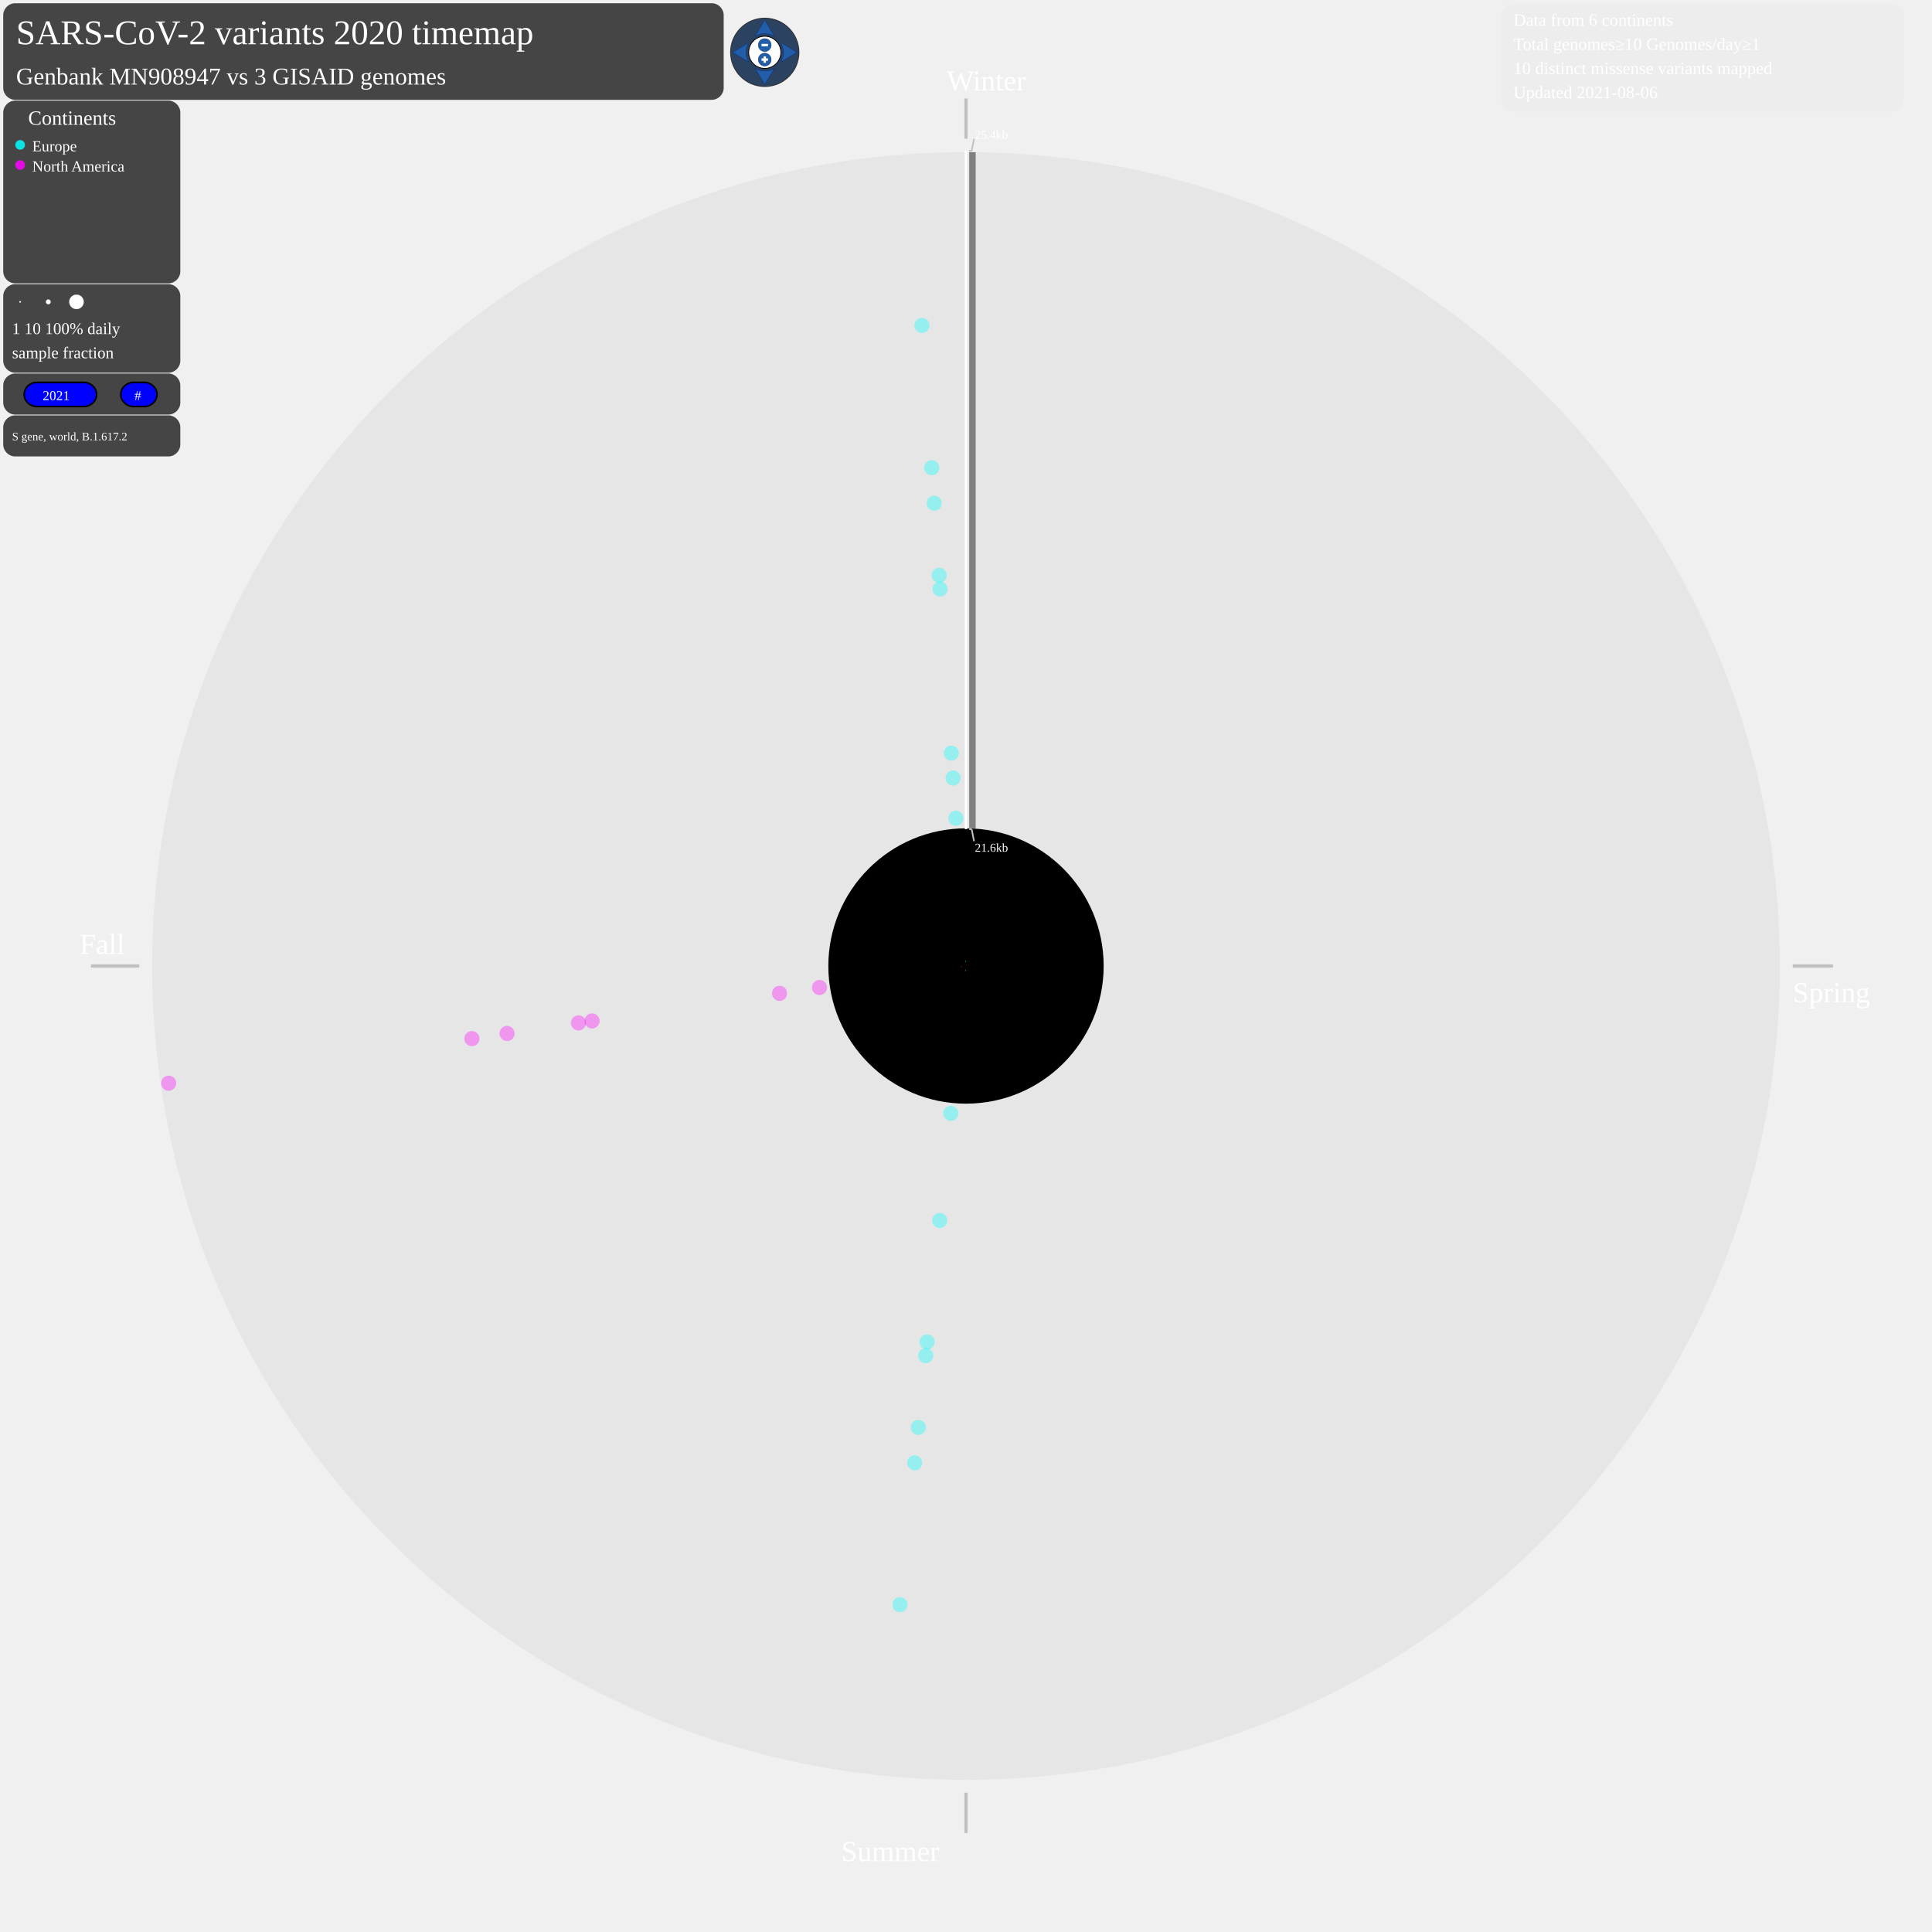
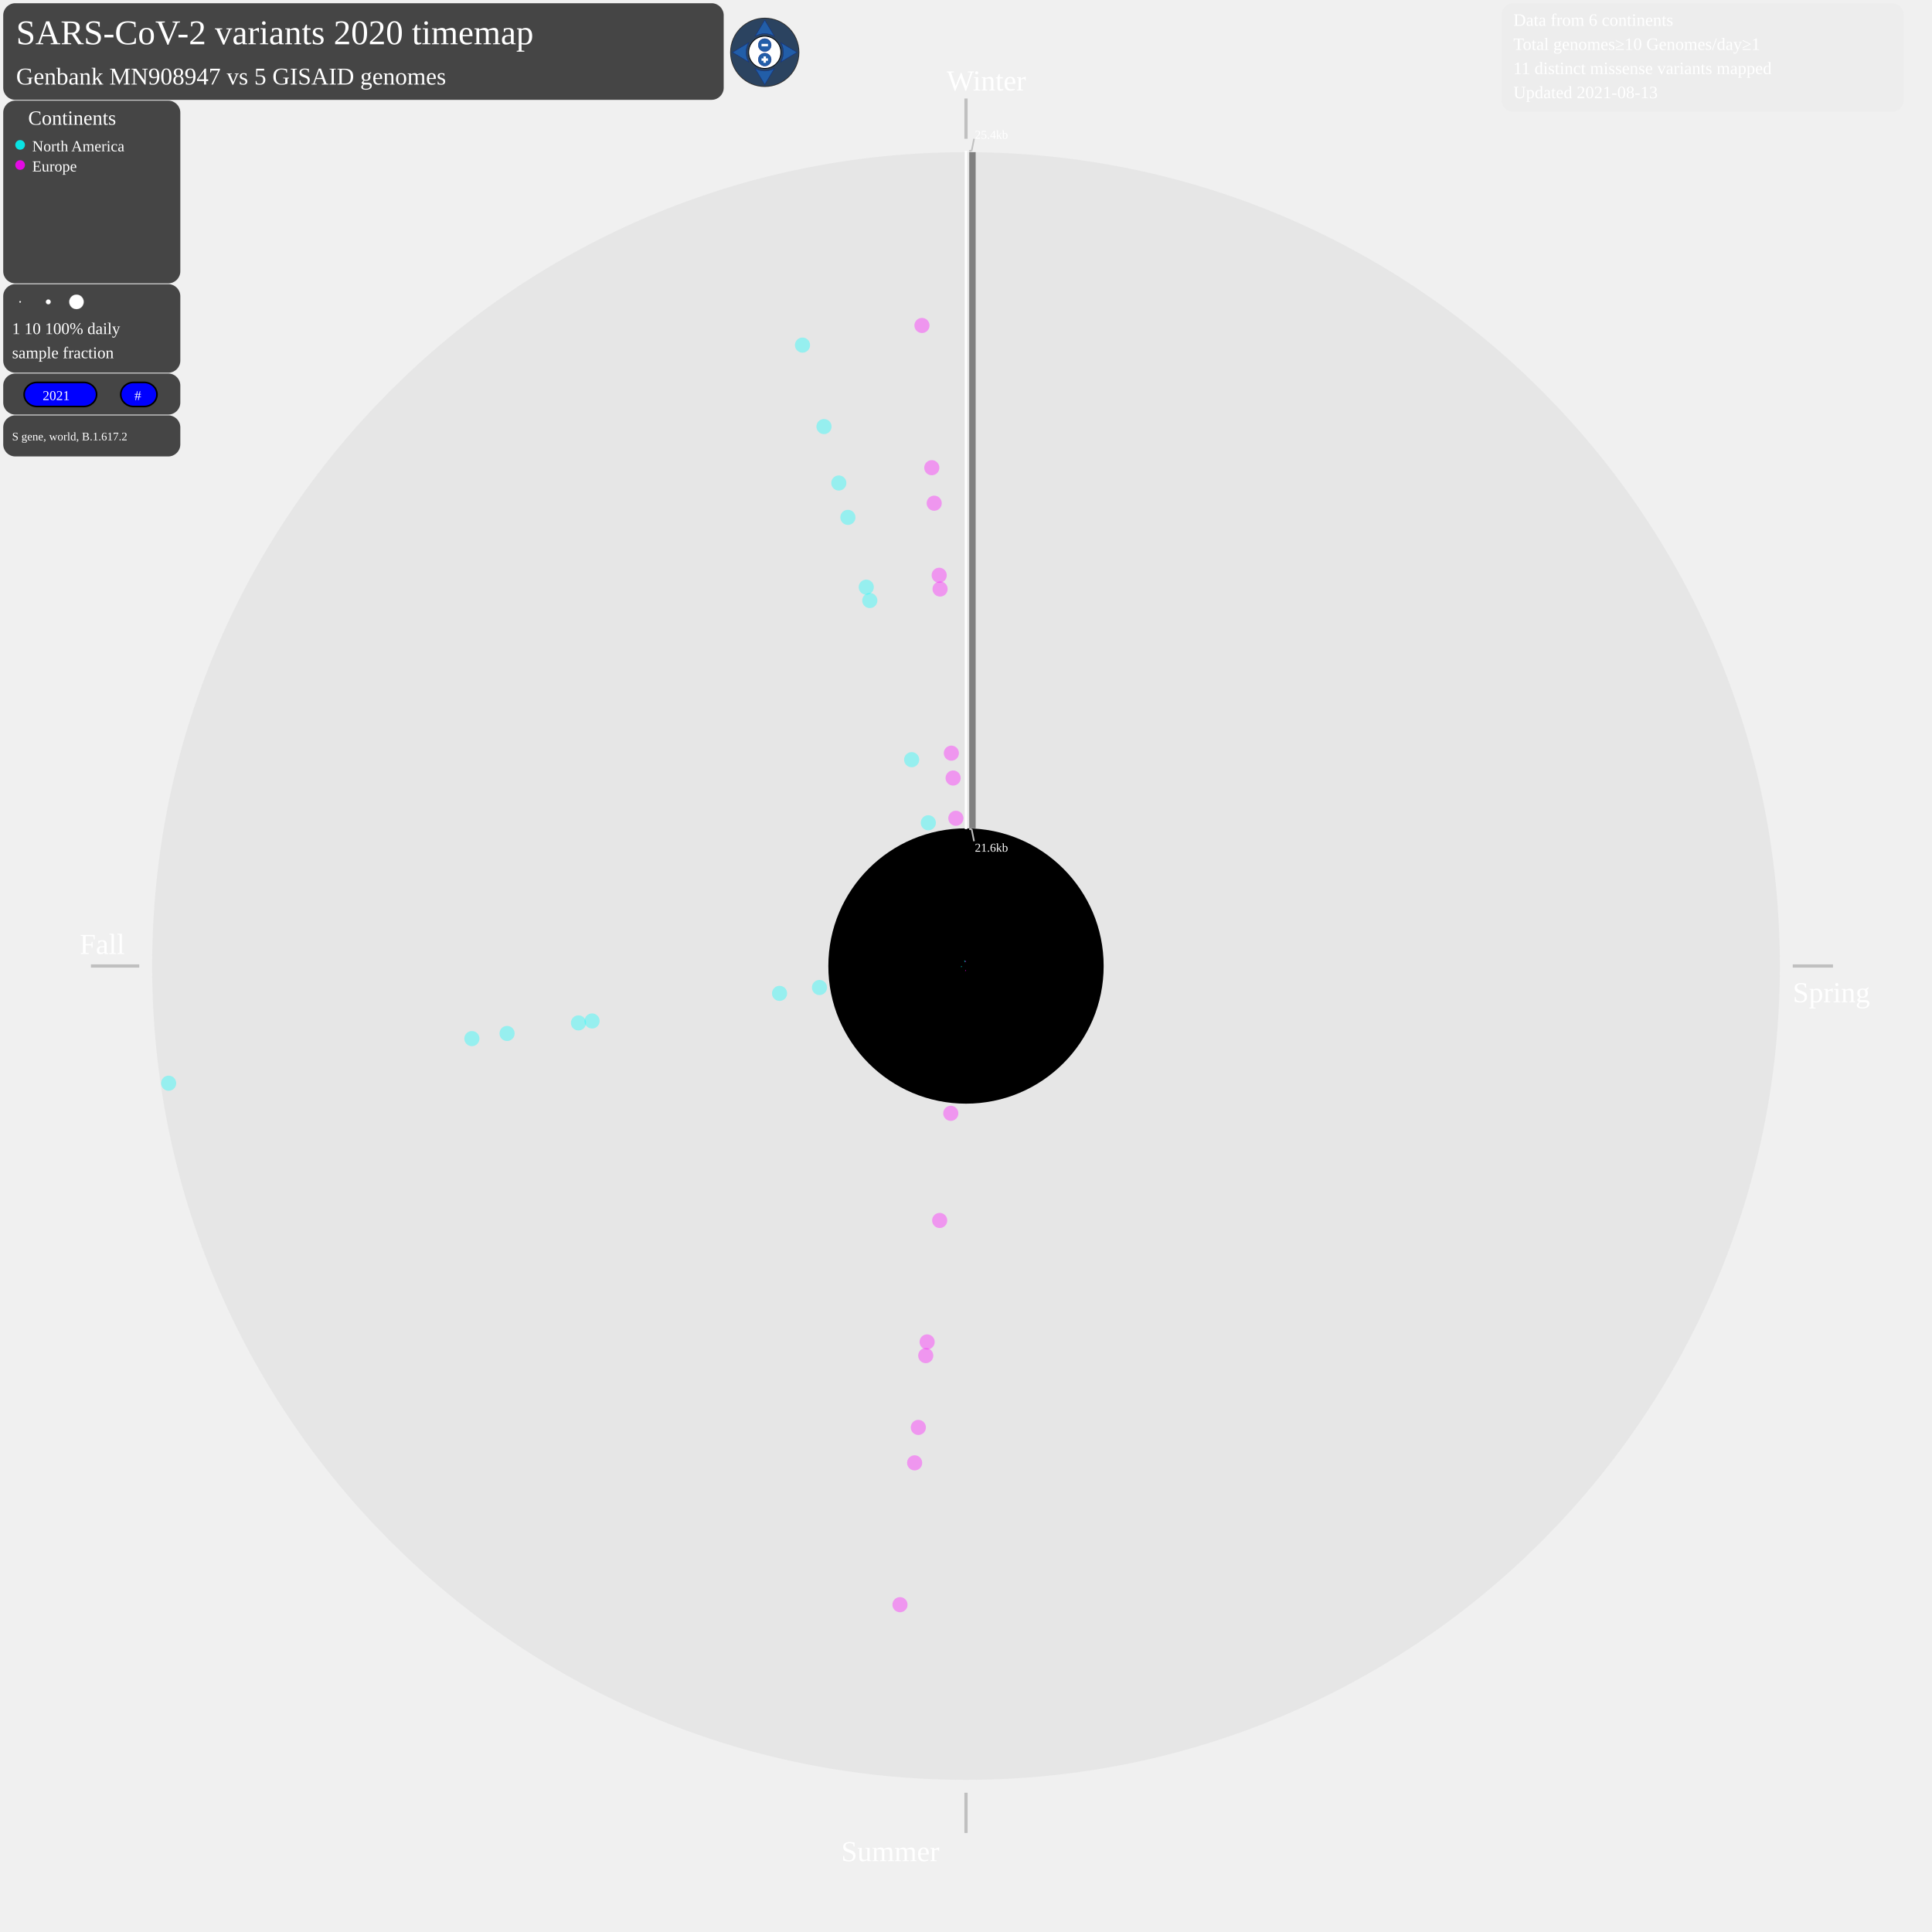
<svg xmlns="http://www.w3.org/2000/svg" width="2400" height="2400" style="background-color:black" viewBox="0 0 2400 2400" id="map-svg">
  <defs>
    <style type="text/css">
	.sb {
	stroke-width:0.8;
	stroke-opacity:0.7;
	}
	.sb:hover {
	stroke-width:0.8;
	stroke-opacity:1.0;
	}
	.compass {
	fill: #fff;
	stroke: #000;
	stroke-width: 1;
	}
	.button {
	fill: #225EA8;
	stroke: #0C2C84;
	stroke-width: 0.5;
	stroke-miterlimit:6;
	stroke-linecap: round;
	}
	.button:hover {
	stroke-width: 1;
	}
	.plus-minus {
	fill: #fff;
	pointer-events: none;
	}
	.legendcol {
	stroke: none;
	fill-opacity:0.85;
	}
	.legendcol:hover {
	fill-opacity:1.0;
	}
	.cv {
	stroke: none;
	fill-opacity:0.35;
	}
	.cv:hover {
	stroke: none;
	fill-opacity:0.8;
	}
+ 	.NorthAmerica {
+ 	stroke: none;
+ 	fill-opacity:0.6;
+ 	}
+ 	.NorthAmerica:hover {
+ 	stroke: none;
+ 	fill-opacity:1.0;
+ 	}
	.Europe {
	stroke: none;
	fill-opacity:0.6;
	}
	.Europe:hover {
- 	stroke: none;
- 	fill-opacity:1.0;
- 	}
- 	.NorthAmerica {
- 	stroke: none;
- 	fill-opacity:0.6;
- 	}
- 	.NorthAmerica:hover {
	stroke: none;
	fill-opacity:1.0;
	}
	a:link, a:visited {
	cursor: pointer;
	}
	a:hover, a:active {
	outline: dotted 2px yellow;
	}
	g:hover, g:active {
	outline: dotted 2px yellow;
	}
	.static {
	cursor: not-allowed;
	}
	.draggable, .draggable-group {
	cursor: pointer;
	}
	svg text {
	cursor: default;
	-webkit-user-select: none;
	-moz-user-select: none;
	-ms-user-select: none;
	user-select: none;
	}
	</style>
  </defs>
  <text font-size="3.6em" x="20" y="55" fill="white">SARS-CoV-2 variants 2020 timemap</text>
  <g id="matrix-group" transform="matrix(1 0 0 1 0 0)" class="draggable-group">
    <circle cx="1200" cy="1200" r="1011" style="fill:grey;stroke:black;stroke-width:0;fill-opacity:0.085;" />
    <circle cx="1200" cy="1200" r="171" style="fill:black;stroke:black;stroke-width:0;fill-opacity:1;" />
    <line x1="1200" y1="122.363" x2="1200" y2="172.363" style="stroke:silver;stroke-width:4" />
    <text font-size="3.0em" x="1176" y="112.363" fill="white">Winter</text>
    <line x1="2227" y1="1200" x2="2277" y2="1200" style="stroke:silver;stroke-width:4" />
    <text font-size="3.0em" x="2227" y="1245" fill="white">Spring</text>
    <line x1="1200" y1="2227" x2="1200" y2="2277" style="stroke:silver;stroke-width:4" />
    <text font-size="3.0em" x="1045" y="2312" fill="white">Summer</text>
    <line x1="173" y1="1200" x2="113" y2="1200" style="stroke:silver;stroke-width:4" />
    <text font-size="3.0em" x="99" y="1185" fill="white">Fall</text>
    <g>
      <line x1="1208" y1="1029" x2="1208" y2="189" style="stroke:grey;stroke-width:8" />
    </g>
    <line x1="1200" y1="187.363" x2="1200" y2="1030" style="stroke:white;stroke-width:3" />
    <line x1="1204" y1="187.363" x2="1207" y2="187.363" style="stroke:silver;stroke-width:2" />
    <line x1="1207" y1="187.363" x2="1210" y2="172.363" style="stroke:silver;stroke-width:2" />
    <line x1="1204" y1="1030" x2="1207" y2="1030" style="stroke:silver;stroke-width:2" />
    <line x1="1207" y1="1030" x2="1210" y2="1045" style="stroke:silver;stroke-width:2" />
    <text font-size="1.25em" x="1211" y="172.363" fill="white">25.4kb</text>
    <text font-size="1.25em" x="1211" y="1058" fill="white">21.6kb</text>
    <g class="Europe">
-       <line x1="1199.5" y1="1205.0" x2="1199.3" y2="1206.3" style="stroke:cyan;" class="sb" />
-     </g>
-     <g class="Europe">
-       <circle cx="1181.1" cy="1383.0" r="9.4" style="fill:cyan;" class="cv" />
-     </g>
-     <g class="Europe">
-       <circle cx="1167.3" cy="1516.1" r="9.4" style="fill:cyan;" class="cv" />
-     </g>
-     <g class="Europe">
-       <circle cx="1151.7" cy="1667.0" r="9.4" style="fill:cyan;" class="cv" />
-     </g>
-     <g class="Europe">
-       <circle cx="1150.0" cy="1684.0" r="9.4" style="fill:cyan;" class="cv" />
-     </g>
-     <g class="Europe">
-       <circle cx="1140.8" cy="1773.2" r="9.4" style="fill:cyan;" class="cv" />
-     </g>
-     <g class="Europe">
-       <circle cx="1136.2" cy="1817.2" r="9.4" style="fill:cyan;" class="cv" />
-     </g>
-     <g class="Europe">
-       <circle cx="1118.0" cy="1993.4" r="9.4" style="fill:cyan;" class="cv" />
-     </g>
-     <g class="NorthAmerica">
-       <line x1="1195.1" y1="1200.7" x2="1193.7" y2="1200.9" style="stroke:fuchsia;" class="sb" />
-     </g>
-     <g class="NorthAmerica">
-       <circle cx="1018.0" cy="1226.7" r="9.4" style="fill:fuchsia;" class="cv" />
-     </g>
-     <g class="NorthAmerica">
-       <circle cx="968.4" cy="1234.0" r="9.4" style="fill:fuchsia;" class="cv" />
-     </g>
-     <g class="NorthAmerica">
-       <circle cx="735.5" cy="1268.3" r="9.4" style="fill:fuchsia;" class="cv" />
-     </g>
-     <g class="NorthAmerica">
-       <circle cx="718.6" cy="1270.7" r="9.4" style="fill:fuchsia;" class="cv" />
-     </g>
-     <g class="NorthAmerica">
-       <circle cx="629.9" cy="1283.8" r="9.4" style="fill:fuchsia;" class="cv" />
-     </g>
-     <g class="NorthAmerica">
-       <circle cx="586.2" cy="1290.2" r="9.4" style="fill:fuchsia;" class="cv" />
-     </g>
-     <g class="NorthAmerica">
-       <circle cx="209.5" cy="1345.6" r="9.4" style="fill:fuchsia;" class="cv" />
-     </g>
-     <g class="Europe">
-       <line x1="1199.7" y1="1195.0" x2="1199.6" y2="1193.7" style="stroke:cyan;" class="sb" />
-     </g>
-     <g class="Europe">
-       <circle cx="1187.4" cy="1016.5" r="9.4" style="fill:cyan;" class="cv" />
-     </g>
-     <g class="Europe">
-       <circle cx="1184.0" cy="966.5" r="9.4" style="fill:cyan;" class="cv" />
-     </g>
-     <g class="Europe">
-       <circle cx="1181.8" cy="935.6" r="9.4" style="fill:cyan;" class="cv" />
-     </g>
-     <g class="Europe">
-       <circle cx="1167.8" cy="731.7" r="9.4" style="fill:cyan;" class="cv" />
-     </g>
-     <g class="Europe">
-       <circle cx="1166.7" cy="714.6" r="9.4" style="fill:cyan;" class="cv" />
-     </g>
-     <g class="Europe">
-       <circle cx="1160.5" cy="625.1" r="9.4" style="fill:cyan;" class="cv" />
-     </g>
-     <g class="Europe">
-       <circle cx="1157.5" cy="581.0" r="9.4" style="fill:cyan;" class="cv" />
-     </g>
-     <g class="Europe">
-       <circle cx="1145.3" cy="404.3" r="9.4" style="fill:cyan;" class="cv" />
+       <line x1="1199.5" y1="1205.0" x2="1199.3" y2="1206.3" style="stroke:fuchsia;" class="sb" />
+     </g>
+     <g class="Europe">
+       <circle cx="1181.1" cy="1383.0" r="9.4" style="fill:fuchsia;" class="cv" />
+     </g>
+     <g class="Europe">
+       <circle cx="1167.3" cy="1516.1" r="9.4" style="fill:fuchsia;" class="cv" />
+     </g>
+     <g class="Europe">
+       <circle cx="1151.7" cy="1667.0" r="9.4" style="fill:fuchsia;" class="cv" />
+     </g>
+     <g class="Europe">
+       <circle cx="1150.0" cy="1684.0" r="9.4" style="fill:fuchsia;" class="cv" />
+     </g>
+     <g class="Europe">
+       <circle cx="1140.8" cy="1773.2" r="9.4" style="fill:fuchsia;" class="cv" />
+     </g>
+     <g class="Europe">
+       <circle cx="1136.2" cy="1817.2" r="9.4" style="fill:fuchsia;" class="cv" />
+     </g>
+     <g class="Europe">
+       <circle cx="1118.0" cy="1993.4" r="9.4" style="fill:fuchsia;" class="cv" />
+     </g>
+     <g class="NorthAmerica">
+       <line x1="1195.1" y1="1200.7" x2="1193.7" y2="1200.9" style="stroke:cyan;" class="sb" />
+     </g>
+     <g class="NorthAmerica">
+       <circle cx="1018.0" cy="1226.7" r="9.4" style="fill:cyan;" class="cv" />
+     </g>
+     <g class="NorthAmerica">
+       <circle cx="968.4" cy="1234.0" r="9.4" style="fill:cyan;" class="cv" />
+     </g>
+     <g class="NorthAmerica">
+       <circle cx="735.5" cy="1268.3" r="9.4" style="fill:cyan;" class="cv" />
+     </g>
+     <g class="NorthAmerica">
+       <circle cx="718.6" cy="1270.7" r="9.4" style="fill:cyan;" class="cv" />
+     </g>
+     <g class="NorthAmerica">
+       <circle cx="629.9" cy="1283.8" r="9.4" style="fill:cyan;" class="cv" />
+     </g>
+     <g class="NorthAmerica">
+       <circle cx="586.2" cy="1290.2" r="9.4" style="fill:cyan;" class="cv" />
+     </g>
+     <g class="NorthAmerica">
+       <circle cx="209.5" cy="1345.6" r="9.4" style="fill:cyan;" class="cv" />
+     </g>
+     <g class="NorthAmerica">
+       <line x1="1198.7" y1="1195.2" x2="1198.2" y2="1193.1" style="stroke:cyan;" class="sb" />
+     </g>
+     <g class="NorthAmerica">
+       <circle cx="1153.2" cy="1022.1" r="9.4" style="fill:cyan;" class="cv" />
+     </g>
+     <g class="NorthAmerica">
+       <circle cx="1132.5" cy="943.7" r="9.4" style="fill:cyan;" class="cv" />
+     </g>
+     <g class="NorthAmerica">
+       <circle cx="1080.5" cy="746.0" r="9.4" style="fill:cyan;" class="cv" />
+     </g>
+     <g class="NorthAmerica">
+       <circle cx="1076.1" cy="729.4" r="9.4" style="fill:cyan;" class="cv" />
+     </g>
+     <g class="NorthAmerica">
+       <circle cx="1053.3" cy="642.7" r="9.4" style="fill:cyan;" class="cv" />
+     </g>
+     <g class="NorthAmerica">
+       <circle cx="1042.0" cy="600.0" r="9.4" style="fill:cyan;" class="cv" />
+     </g>
+     <g class="NorthAmerica">
+       <circle cx="1023.6" cy="529.9" r="9.4" style="fill:cyan;" class="cv" />
+     </g>
+     <g class="NorthAmerica">
+       <circle cx="996.9" cy="428.7" r="9.4" style="fill:cyan;" class="cv" />
+     </g>
+     <g class="Europe">
+       <line x1="1199.7" y1="1195.0" x2="1199.6" y2="1193.7" style="stroke:fuchsia;" class="sb" />
+     </g>
+     <g class="Europe">
+       <circle cx="1187.4" cy="1016.5" r="9.4" style="fill:fuchsia;" class="cv" />
+     </g>
+     <g class="Europe">
+       <circle cx="1184.0" cy="966.5" r="9.4" style="fill:fuchsia;" class="cv" />
+     </g>
+     <g class="Europe">
+       <circle cx="1181.8" cy="935.6" r="9.4" style="fill:fuchsia;" class="cv" />
+     </g>
+     <g class="Europe">
+       <circle cx="1167.8" cy="731.7" r="9.4" style="fill:fuchsia;" class="cv" />
+     </g>
+     <g class="Europe">
+       <circle cx="1166.7" cy="714.6" r="9.4" style="fill:fuchsia;" class="cv" />
+     </g>
+     <g class="Europe">
+       <circle cx="1160.5" cy="625.1" r="9.4" style="fill:fuchsia;" class="cv" />
+     </g>
+     <g class="Europe">
+       <circle cx="1157.5" cy="581.0" r="9.4" style="fill:fuchsia;" class="cv" />
+     </g>
+     <g class="Europe">
+       <circle cx="1145.3" cy="404.3" r="9.4" style="fill:fuchsia;" class="cv" />
    </g>
  </g>
  <rect x="4" y="4" width="895" height="120" rx="15" style="fill:#1B1B1B;stroke-width:0;fill-opacity:0.8;" />
  <a href="https://bcgsc.github.io/SARS2">
    <text font-size="3.6em" x="20" y="55" fill="white">SARS-CoV-2 variants 2020 timemap</text>
  </a>
-   <text font-size="2.5em" x="20" y="105" fill="white">Genbank MN908947 vs 3 GISAID genomes</text>
+   <text font-size="2.5em" x="20" y="105" fill="white">Genbank MN908947 vs 5 GISAID genomes</text>
  <circle cx="950" cy="65" r="43" fill="black" opacity="0.8" />
  <circle cx="950" cy="65" r="42" fill="#225EA8" opacity="0.4" />
  <path class="button" d="M950 25 l12   20 a40, 70 0 0,0 -24,  0z" />
  <path class="button" d="M910 65 l20  -12 a70, 40 0 0,0   0, 24z" />
  <path class="button" d="M950 105 l12  -20 a40, 70 0 0,1 -24,  0z" />
  <path class="button" d="M990 65 l-20 -12 a70, 40 0 0,1   0, 24z" />
  <circle class="compass" cx="950" cy="65" r="20" />
  <circle class="button" cx="950" cy="56" r="8" />
  <circle class="button" cx="950" cy="74" r="8" />
  <rect class="plus-minus" x="946" y="54.5" width="8" height="3" />
  <rect class="plus-minus" x="946" y="72.5" width="8" height="3" />
  <rect class="plus-minus" x="948.5" y="70" width="3" height="8" />
  <rect x="4" y="125" width="220" height="227" rx="15" style="fill:#1B1B1B;stroke-width:0;fill-opacity:0.8;" />
  <rect x="4" y="353" width="220" height="110" rx="15" style="fill:#1B1B1B;stroke-width:0;fill-opacity:0.8;" />
  <rect x="4" y="464" width="220" height="51" rx="15" style="fill:#1B1B1B;stroke-width:0;fill-opacity:0.8;" />
  <rect x="4" y="516" width="220" height="51" rx="15" style="fill:#1B1B1B;stroke-width:0;fill-opacity:0.8;" />
  <text font-size="1.2em" x="15" y="547" fill="white">S gene, world, B.1.617.2</text>
  <a href="https://bcgsc.github.io/SARS2_2021/2021ratioSARS2spike_B1617-2.svg">
    <rect x="30" y="475" width="90" height="30" rx="16" style="fill:blue;stroke:black;stroke-width:2;" />
    <text font-size="1.4em" x="53" y="497" fill="white">2021</text>
  </a>
  <a href="https://bcgsc.github.io/SARS2/2020SARS2spike_B1617-2.svg">
    <rect x="150" y="475" width="45" height="30" rx="16" style="fill:blue;stroke:black;stroke-width:2;" />
    <text font-size="1.4em" x="167" y="497" fill="white">#</text>
  </a>
  <text font-size="2.1em" x="35" y="155" fill="white">Continents</text>
-   <g class="Europe">
+   <g class="NorthAmerica">
    <circle cx="25" cy="180" r="6" style="fill:cyan;stroke:black;stroke-width:0;" class="legendcol" />
  </g>
-   <text font-size="1.6em" x="40" y="188" fill="white">Europe</text>
-   <g class="NorthAmerica">
+   <text font-size="1.6em" x="40" y="188" fill="white">North America</text>
+   <g class="Europe">
    <circle cx="25" cy="205" r="6" style="fill:fuchsia;stroke:black;stroke-width:0;" class="legendcol" />
  </g>
-   <text font-size="1.6em" x="40" y="213" fill="white">North America</text>
+   <text font-size="1.6em" x="40" y="213" fill="white">Europe</text>
  <circle cx="25" cy="375" r="1" style="fill:white;stroke:lightgrey;stroke-width:0.2;" />
  <circle cx="60" cy="375" r="3" style="fill:white;stroke:lightgrey;stroke-width:0.2;" />
  <circle cx="95" cy="375" r="9" style="fill:white;stroke:lightgrey;stroke-width:0.2;" />
  <text font-size="1.7em" x="15" y="415" fill="white">1      10        100% daily</text>
  <text font-size="1.7em" x="15" y="445" fill="white">sample fraction</text>
  <rect x="1865" y="4" width="500" height="135" rx="15" style="fill:gainsboro;stroke-width:0;fill-opacity:0.15;" />
  <text font-size="1.8em" x="1880" y="32" fill="white">Data from 6 continents</text>
  <text font-size="1.8em" x="1880" y="62" fill="white">Total genomes≥10  Genomes/day≥1</text>
-   <text font-size="1.8em" x="1880" y="92" fill="white">10 distinct missense variants mapped</text>
-   <text font-size="1.8em" x="1880" y="122" fill="white">Updated 2021-08-06</text>
+   <text font-size="1.8em" x="1880" y="92" fill="white">11 distinct missense variants mapped</text>
+   <text font-size="1.8em" x="1880" y="122" fill="white">Updated 2021-08-13</text>
</svg>
